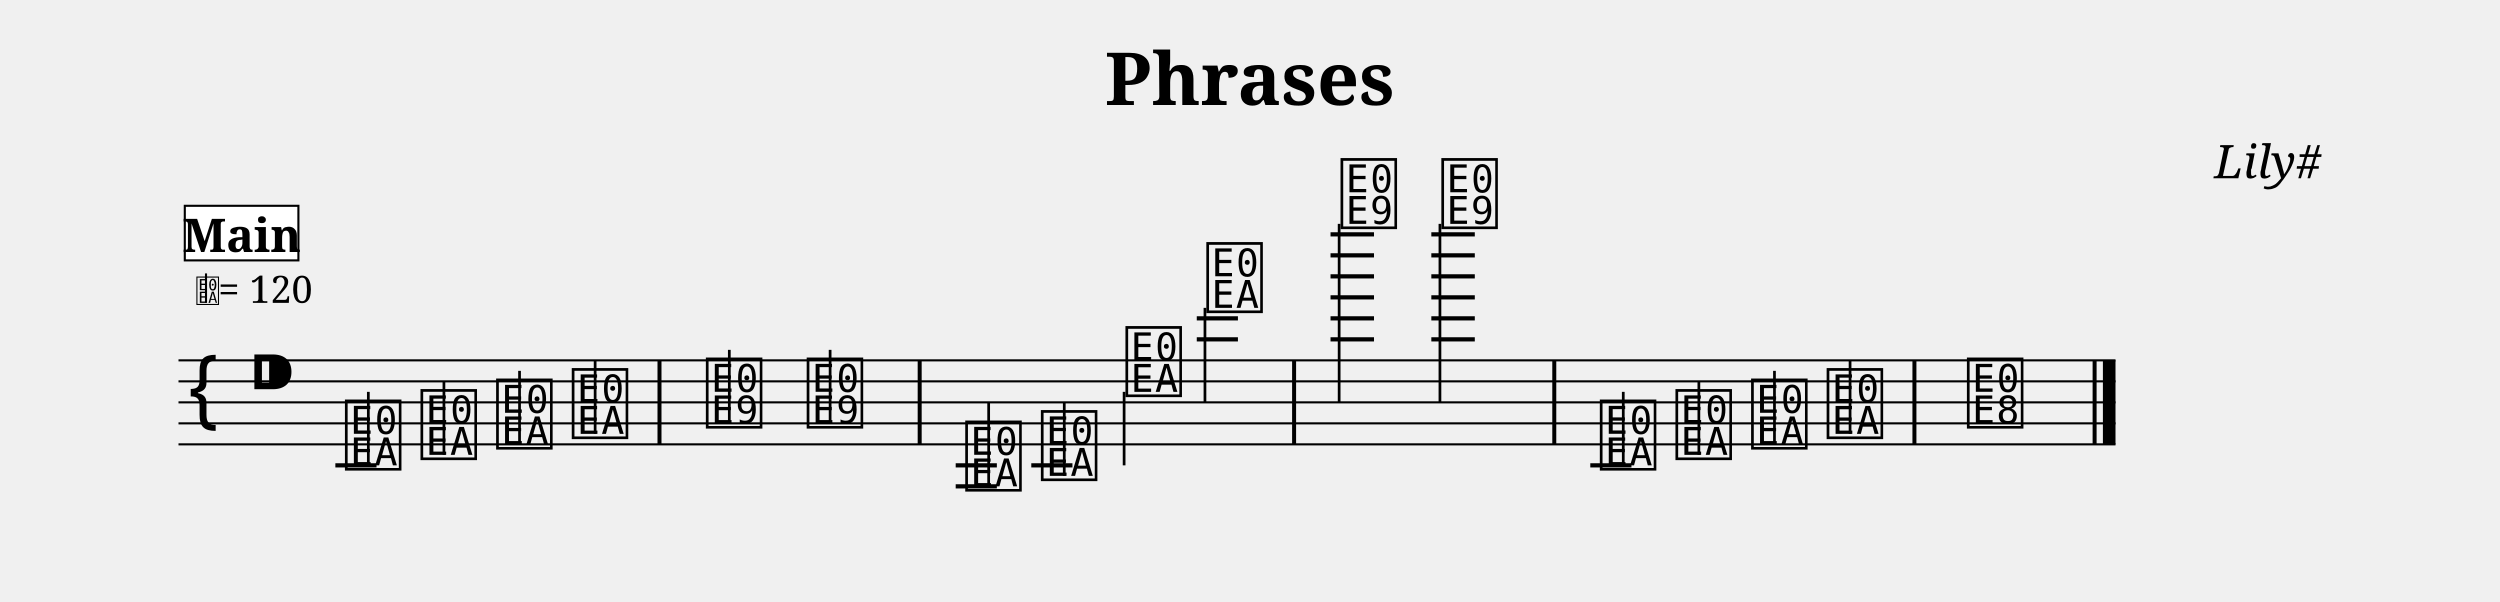
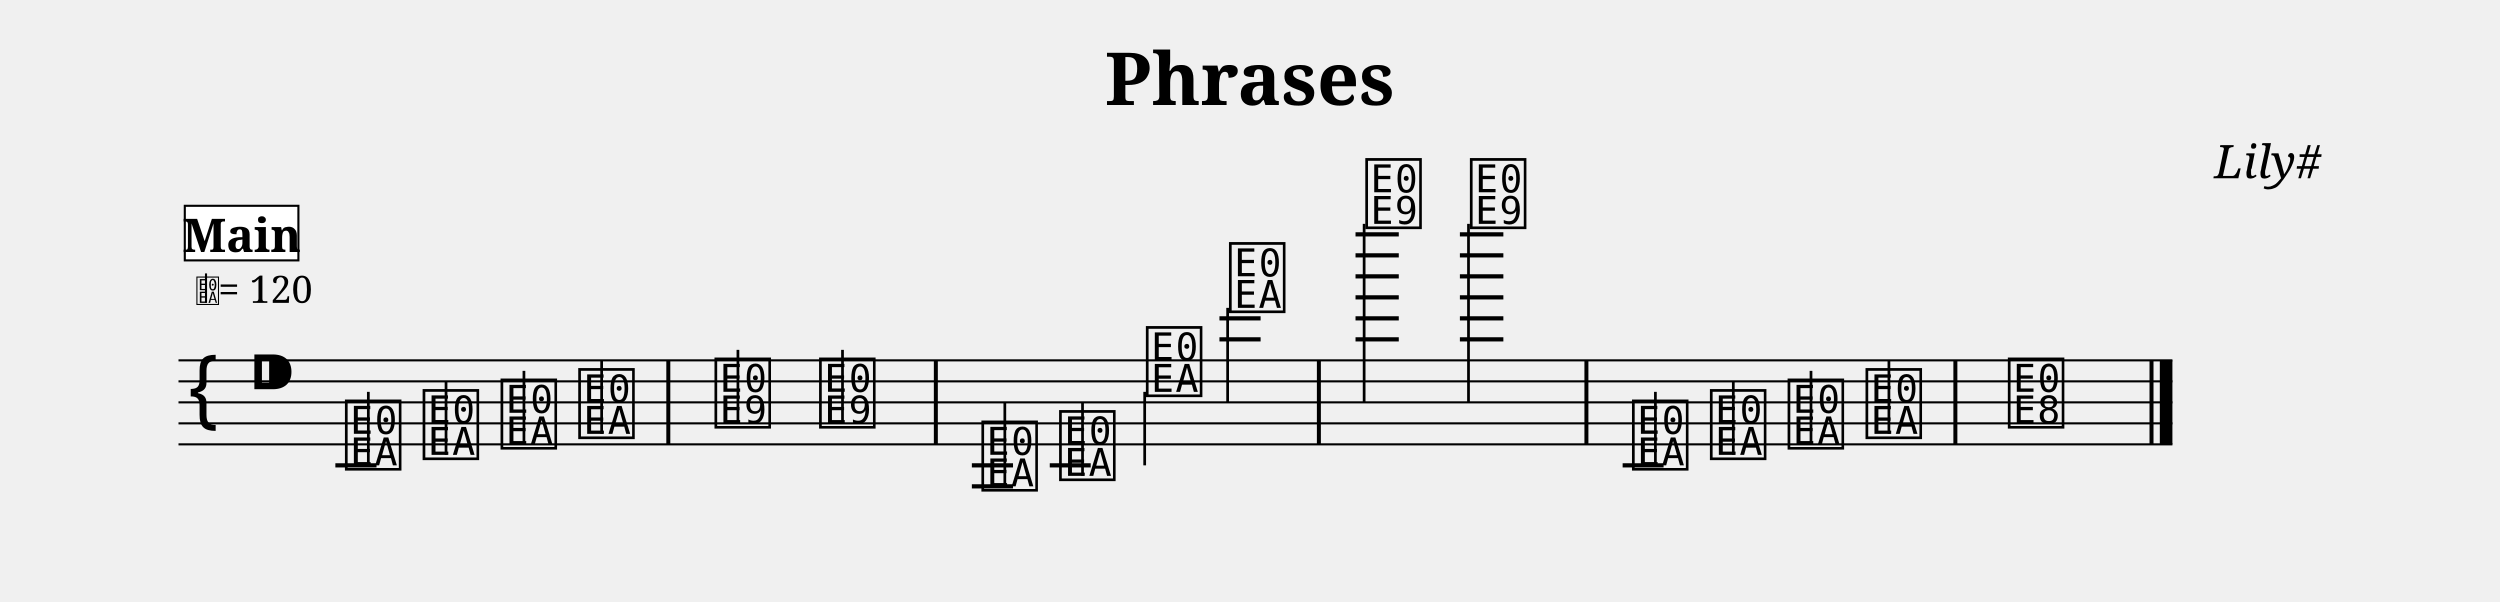
<svg xmlns="http://www.w3.org/2000/svg" width="1190.5" height="286.6" viewBox="0 0 119.05 28.66">
  <style>
  @font-face { font-family: 'Emmentaler'; src: local('Emmentaler'); }
  .music { font-family: 'Emmentaler', serif; }
</style>
  <text x="59.52" y="5.00" font-size="3.49" font-family="serif" font-weight="bold" text-anchor="middle" data-pos="89">Phrases</text>
  <text x="110.55" y="8.49" font-size="2.20" font-family="serif" font-style="italic" text-anchor="end" data-pos="108">Lily#</text>
  <g transform="translate(8.50,0.00) scale(1,1)">
-     <line x1="0.00" y1="17.16" x2="92.24" y2="17.16" stroke="#000000" stroke-width="0.100" />
-     <line x1="0.00" y1="18.16" x2="92.24" y2="18.16" stroke="#000000" stroke-width="0.100" />
-     <line x1="0.00" y1="19.16" x2="92.24" y2="19.16" stroke="#000000" stroke-width="0.100" />
-     <line x1="0.00" y1="20.16" x2="92.24" y2="20.16" stroke="#000000" stroke-width="0.100" />
-     <line x1="0.00" y1="21.16" x2="92.24" y2="21.16" stroke="#000000" stroke-width="0.100" />
+     <line x1="0.00" y1="17.16" x2="94.95" y2="17.16" stroke="#000000" stroke-width="0.100" />
+     <line x1="0.00" y1="18.16" x2="94.95" y2="18.16" stroke="#000000" stroke-width="0.100" />
+     <line x1="0.00" y1="19.16" x2="94.95" y2="19.16" stroke="#000000" stroke-width="0.100" />
+     <line x1="0.00" y1="20.16" x2="94.95" y2="20.16" stroke="#000000" stroke-width="0.100" />
+     <line x1="0.00" y1="21.16" x2="94.95" y2="21.16" stroke="#000000" stroke-width="0.100" />
    <text class="music" x="0.30" y="20.16" font-size="4.00"></text>
    <text class="music" x="3.30" y="19.16" font-size="4.00" data-pos="127"></text>
    <line x1="7.47" y1="22.16" x2="9.43" y2="22.16" stroke="#000000" stroke-width="0.200" />
-     <line x1="37.01" y1="22.16" x2="38.97" y2="22.16" stroke="#000000" stroke-width="0.200" />
-     <line x1="37.01" y1="23.16" x2="38.97" y2="23.16" stroke="#000000" stroke-width="0.200" />
-     <line x1="40.61" y1="22.16" x2="42.57" y2="22.16" stroke="#000000" stroke-width="0.200" />
-     <line x1="48.49" y1="16.16" x2="50.45" y2="16.16" stroke="#000000" stroke-width="0.200" />
-     <line x1="48.49" y1="15.16" x2="50.45" y2="15.16" stroke="#000000" stroke-width="0.200" />
-     <line x1="54.86" y1="16.16" x2="56.93" y2="16.16" stroke="#000000" stroke-width="0.200" />
-     <line x1="54.86" y1="15.16" x2="56.93" y2="15.16" stroke="#000000" stroke-width="0.200" />
-     <line x1="54.86" y1="14.16" x2="56.93" y2="14.16" stroke="#000000" stroke-width="0.200" />
-     <line x1="54.86" y1="13.16" x2="56.93" y2="13.16" stroke="#000000" stroke-width="0.200" />
-     <line x1="54.86" y1="12.16" x2="56.93" y2="12.16" stroke="#000000" stroke-width="0.200" />
-     <line x1="54.86" y1="11.16" x2="56.93" y2="11.16" stroke="#000000" stroke-width="0.200" />
-     <line x1="59.66" y1="16.16" x2="61.73" y2="16.16" stroke="#000000" stroke-width="0.200" />
-     <line x1="59.66" y1="15.16" x2="61.73" y2="15.16" stroke="#000000" stroke-width="0.200" />
-     <line x1="59.66" y1="14.16" x2="61.73" y2="14.16" stroke="#000000" stroke-width="0.200" />
-     <line x1="59.66" y1="13.16" x2="61.73" y2="13.16" stroke="#000000" stroke-width="0.200" />
-     <line x1="59.66" y1="12.16" x2="61.73" y2="12.16" stroke="#000000" stroke-width="0.200" />
-     <line x1="59.66" y1="11.16" x2="61.73" y2="11.16" stroke="#000000" stroke-width="0.200" />
-     <line x1="67.23" y1="22.16" x2="69.19" y2="22.16" stroke="#000000" stroke-width="0.200" />
+     <line x1="37.78" y1="22.16" x2="39.74" y2="22.16" stroke="#000000" stroke-width="0.200" />
+     <line x1="37.78" y1="23.16" x2="39.74" y2="23.16" stroke="#000000" stroke-width="0.200" />
+     <line x1="41.49" y1="22.16" x2="43.44" y2="22.16" stroke="#000000" stroke-width="0.200" />
+     <line x1="49.57" y1="16.16" x2="51.53" y2="16.16" stroke="#000000" stroke-width="0.200" />
+     <line x1="49.57" y1="15.16" x2="51.53" y2="15.16" stroke="#000000" stroke-width="0.200" />
+     <line x1="56.05" y1="16.16" x2="58.11" y2="16.16" stroke="#000000" stroke-width="0.200" />
+     <line x1="56.05" y1="15.16" x2="58.11" y2="15.16" stroke="#000000" stroke-width="0.200" />
+     <line x1="56.05" y1="14.16" x2="58.11" y2="14.16" stroke="#000000" stroke-width="0.200" />
+     <line x1="56.05" y1="13.16" x2="58.11" y2="13.16" stroke="#000000" stroke-width="0.200" />
+     <line x1="56.05" y1="12.16" x2="58.11" y2="12.16" stroke="#000000" stroke-width="0.200" />
+     <line x1="56.05" y1="11.16" x2="58.11" y2="11.16" stroke="#000000" stroke-width="0.200" />
+     <line x1="61.02" y1="16.16" x2="63.09" y2="16.16" stroke="#000000" stroke-width="0.200" />
+     <line x1="61.02" y1="15.16" x2="63.09" y2="15.16" stroke="#000000" stroke-width="0.200" />
+     <line x1="61.02" y1="14.16" x2="63.09" y2="14.16" stroke="#000000" stroke-width="0.200" />
+     <line x1="61.02" y1="13.16" x2="63.09" y2="13.16" stroke="#000000" stroke-width="0.200" />
+     <line x1="61.02" y1="12.16" x2="63.09" y2="12.16" stroke="#000000" stroke-width="0.200" />
+     <line x1="61.02" y1="11.16" x2="63.09" y2="11.16" stroke="#000000" stroke-width="0.200" />
+     <line x1="68.77" y1="22.16" x2="70.72" y2="22.16" stroke="#000000" stroke-width="0.200" />
    <text class="music" x="7.80" y="22.16" font-size="4.00" data-pos="228"></text>
    <line x1="9.04" y1="22.16" x2="9.04" y2="18.66" stroke="#000000" stroke-width="0.130" />
-     <text class="music" x="11.40" y="21.66" font-size="4.00" data-pos="233"></text>
-     <line x1="12.64" y1="21.66" x2="12.64" y2="18.16" stroke="#000000" stroke-width="0.130" />
-     <text class="music" x="15.00" y="21.16" font-size="4.00" data-pos="235"></text>
-     <line x1="16.24" y1="21.16" x2="16.24" y2="17.66" stroke="#000000" stroke-width="0.130" />
-     <text class="music" x="18.60" y="20.66" font-size="4.00" data-pos="237"></text>
-     <line x1="19.84" y1="20.66" x2="19.84" y2="17.16" stroke="#000000" stroke-width="0.130" />
-     <text class="music" x="24.99" y="20.16" font-size="4.00" data-pos="241"></text>
-     <line x1="26.23" y1="20.16" x2="26.23" y2="16.66" stroke="#000000" stroke-width="0.130" />
-     <text class="music" x="29.79" y="20.16" font-size="4.00" data-pos="244"></text>
-     <line x1="31.03" y1="20.16" x2="31.03" y2="16.66" stroke="#000000" stroke-width="0.130" />
-     <text class="music" x="37.34" y="23.16" font-size="4.00" data-pos="266"></text>
-     <line x1="38.58" y1="23.16" x2="38.58" y2="19.16" stroke="#000000" stroke-width="0.130" />
-     <text class="music" x="40.94" y="22.66" font-size="4.00" data-pos="271"></text>
-     <line x1="42.18" y1="22.66" x2="42.18" y2="19.16" stroke="#000000" stroke-width="0.130" />
-     <text class="music" x="44.97" y="18.66" font-size="4.00" data-pos="273"></text>
-     <line x1="45.03" y1="18.66" x2="45.03" y2="22.16" stroke="#000000" stroke-width="0.130" />
-     <text class="music" x="48.82" y="14.66" font-size="4.00" data-pos="276"></text>
-     <line x1="48.88" y1="14.66" x2="48.88" y2="19.16" stroke="#000000" stroke-width="0.130" />
-     <text class="music" x="55.21" y="10.66" font-size="4.00" data-pos="281"></text>
-     <line x1="55.27" y1="10.66" x2="55.27" y2="19.16" stroke="#000000" stroke-width="0.130" />
-     <text class="music" x="60.01" y="10.66" font-size="4.00" data-pos="285"></text>
-     <line x1="60.07" y1="10.66" x2="60.07" y2="19.16" stroke="#000000" stroke-width="0.130" />
-     <text class="music" x="67.56" y="22.16" font-size="4.00" data-pos="308"></text>
-     <line x1="68.80" y1="22.16" x2="68.80" y2="18.66" stroke="#000000" stroke-width="0.130" />
-     <text class="music" x="71.16" y="21.66" font-size="4.00" data-pos="313"></text>
-     <line x1="72.40" y1="21.66" x2="72.40" y2="18.16" stroke="#000000" stroke-width="0.130" />
-     <text class="music" x="74.76" y="21.16" font-size="4.00" data-pos="315"></text>
-     <line x1="76.00" y1="21.16" x2="76.00" y2="17.66" stroke="#000000" stroke-width="0.130" />
-     <text class="music" x="78.36" y="20.66" font-size="4.00" data-pos="317"></text>
-     <line x1="79.60" y1="20.66" x2="79.60" y2="17.16" stroke="#000000" stroke-width="0.130" />
-     <text class="music" x="85.04" y="20.16" font-size="4.00" data-pos="321"></text>
-     <rect x="22.81" y="17.16" width="0.19" height="4.00" fill="#000000" />
-     <rect x="35.20" y="17.16" width="0.19" height="4.00" fill="#000000" />
-     <rect x="53.03" y="17.16" width="0.19" height="4.00" fill="#000000" />
-     <rect x="65.42" y="17.16" width="0.19" height="4.00" fill="#000000" />
-     <rect x="82.57" y="17.16" width="0.19" height="4.00" fill="#000000" />
-     <rect x="91.15" y="17.16" width="0.19" height="4.00" fill="#000000" />
-     <rect x="91.64" y="17.16" width="0.60" height="4.00" fill="#000000" />
+     <text class="music" x="11.50" y="21.66" font-size="4.00" data-pos="233"></text>
+     <line x1="12.74" y1="21.66" x2="12.74" y2="18.16" stroke="#000000" stroke-width="0.130" />
+     <text class="music" x="15.21" y="21.16" font-size="4.00" data-pos="235"></text>
+     <line x1="16.45" y1="21.16" x2="16.45" y2="17.66" stroke="#000000" stroke-width="0.130" />
+     <text class="music" x="18.91" y="20.66" font-size="4.00" data-pos="237"></text>
+     <line x1="20.15" y1="20.66" x2="20.15" y2="17.16" stroke="#000000" stroke-width="0.130" />
+     <text class="music" x="25.40" y="20.16" font-size="4.00" data-pos="241"></text>
+     <line x1="26.64" y1="20.16" x2="26.64" y2="16.66" stroke="#000000" stroke-width="0.130" />
+     <text class="music" x="30.38" y="20.16" font-size="4.00" data-pos="244"></text>
+     <line x1="31.62" y1="20.16" x2="31.62" y2="16.66" stroke="#000000" stroke-width="0.130" />
+     <text class="music" x="38.11" y="23.16" font-size="4.00" data-pos="266"></text>
+     <line x1="39.35" y1="23.16" x2="39.35" y2="19.16" stroke="#000000" stroke-width="0.130" />
+     <text class="music" x="41.81" y="22.66" font-size="4.00" data-pos="271"></text>
+     <line x1="43.05" y1="22.66" x2="43.05" y2="19.16" stroke="#000000" stroke-width="0.130" />
+     <text class="music" x="45.94" y="18.66" font-size="4.00" data-pos="273"></text>
+     <line x1="46.01" y1="18.66" x2="46.01" y2="22.16" stroke="#000000" stroke-width="0.130" />
+     <text class="music" x="49.90" y="14.66" font-size="4.00" data-pos="276"></text>
+     <line x1="49.96" y1="14.66" x2="49.96" y2="19.16" stroke="#000000" stroke-width="0.130" />
+     <text class="music" x="56.39" y="10.66" font-size="4.00" data-pos="281"></text>
+     <line x1="56.46" y1="10.66" x2="56.46" y2="19.16" stroke="#000000" stroke-width="0.130" />
+     <text class="music" x="61.37" y="10.66" font-size="4.00" data-pos="285"></text>
+     <line x1="61.43" y1="10.66" x2="61.43" y2="19.16" stroke="#000000" stroke-width="0.130" />
+     <text class="music" x="69.09" y="22.16" font-size="4.00" data-pos="308"></text>
+     <line x1="70.33" y1="22.16" x2="70.33" y2="18.66" stroke="#000000" stroke-width="0.130" />
+     <text class="music" x="72.80" y="21.66" font-size="4.00" data-pos="313"></text>
+     <line x1="74.04" y1="21.66" x2="74.04" y2="18.16" stroke="#000000" stroke-width="0.130" />
+     <text class="music" x="76.50" y="21.16" font-size="4.00" data-pos="315"></text>
+     <line x1="77.74" y1="21.16" x2="77.74" y2="17.66" stroke="#000000" stroke-width="0.130" />
+     <text class="music" x="80.21" y="20.66" font-size="4.00" data-pos="317"></text>
+     <line x1="81.45" y1="20.66" x2="81.45" y2="17.16" stroke="#000000" stroke-width="0.130" />
+     <text class="music" x="86.99" y="20.16" font-size="4.00" data-pos="321"></text>
+     <rect x="23.23" y="17.16" width="0.19" height="4.00" fill="#000000" />
+     <rect x="35.97" y="17.16" width="0.19" height="4.00" fill="#000000" />
+     <rect x="54.21" y="17.16" width="0.19" height="4.00" fill="#000000" />
+     <rect x="66.95" y="17.16" width="0.19" height="4.00" fill="#000000" />
+     <rect x="84.52" y="17.16" width="0.19" height="4.00" fill="#000000" />
+     <rect x="93.86" y="17.16" width="0.19" height="4.00" fill="#000000" />
+     <rect x="94.35" y="17.16" width="0.60" height="4.00" fill="#000000" />
    <text class="music" x="0.80" y="14.42" font-size="1.60" data-pos="0"></text>
    <line x1="1.31" y1="14.42" x2="1.31" y2="13.02" stroke="#000000" stroke-width="0.100" data-pos="0" />
    <text x="1.90" y="14.42" font-size="1.80" font-family="serif" fill="#000000" data-pos="0">= 120</text>
    <rect x="0.30" y="9.80" width="5.41" height="2.60" fill="#FFFFFF" stroke="#000000" stroke-width="0.100" data-pos="374" />
    <text x="3.01" y="12.00" font-size="2.20" font-family="serif" font-weight="bold" text-anchor="middle" fill="#000000" data-pos="374">Main</text>
  </g>
</svg>
